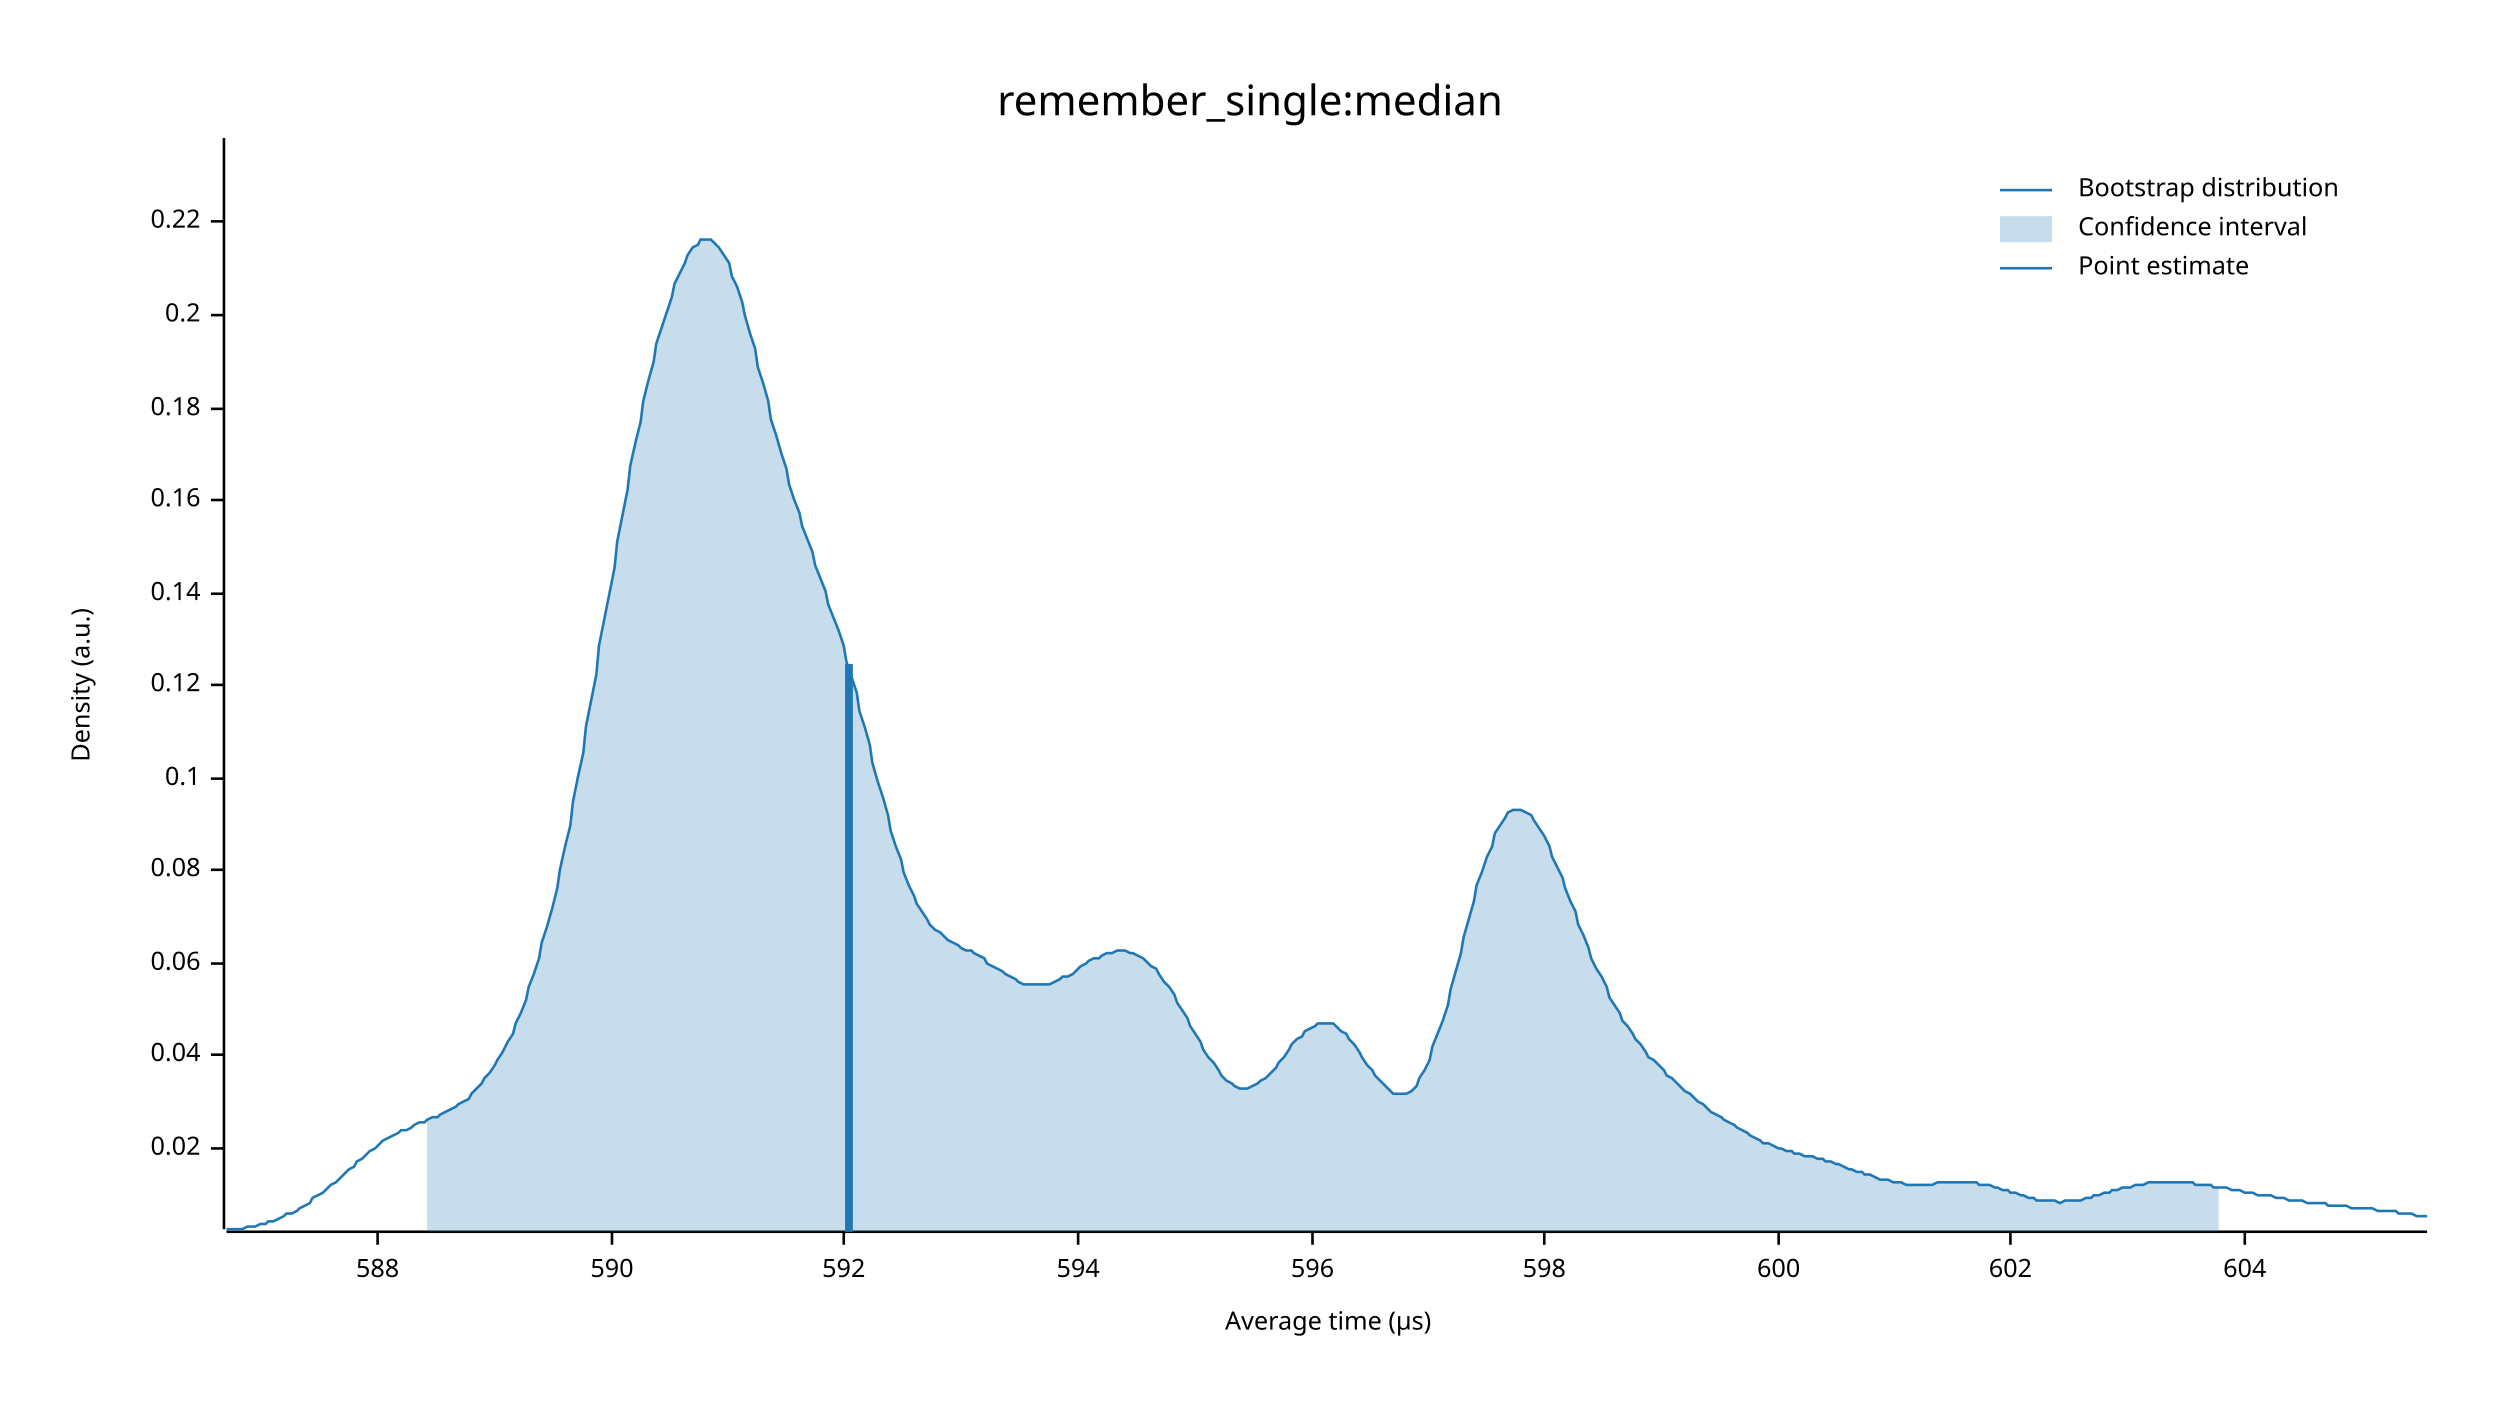
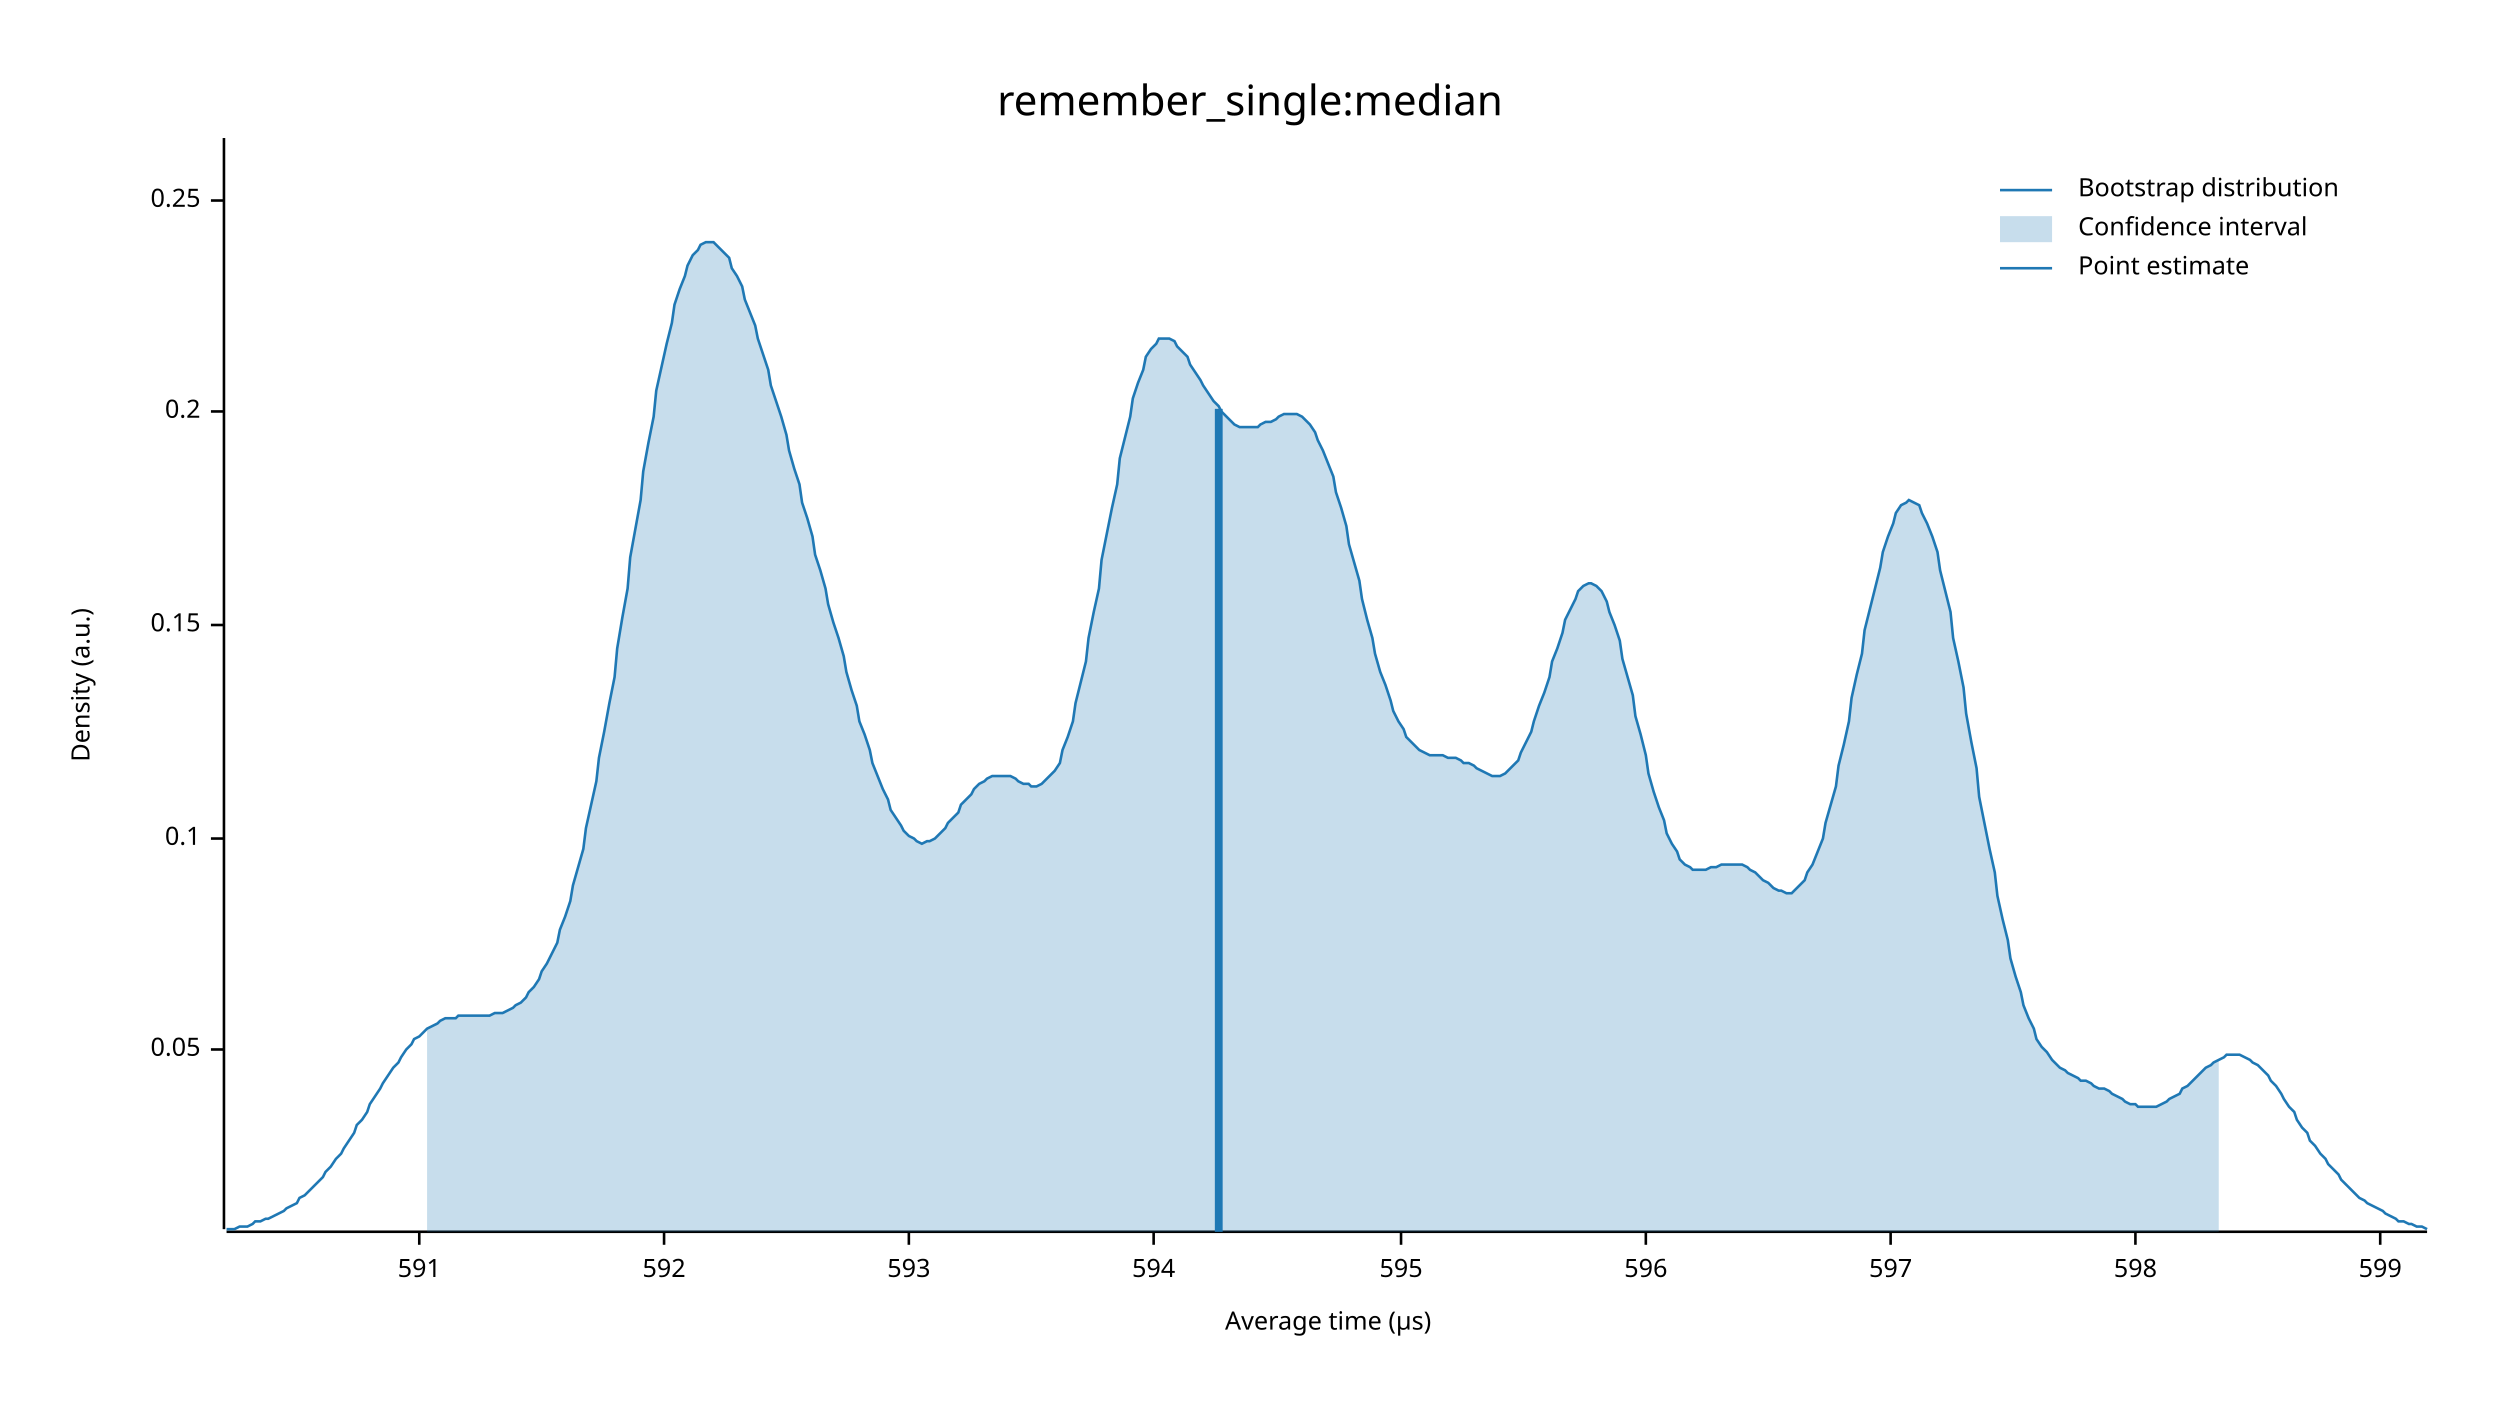
<svg xmlns="http://www.w3.org/2000/svg" width="960" height="540" viewBox="0 0 960 540">
  <text x="480" y="32" dy="0.76em" text-anchor="middle" font-family="sans-serif" font-size="16.129" opacity="1" fill="#000000">
remember_single:median
</text>
  <text x="27" y="263" dy="0.76em" text-anchor="middle" font-family="sans-serif" font-size="9.677" opacity="1" fill="#000000" transform="rotate(270, 27, 263)">
Density (a.u.)
</text>
  <text x="510" y="513" dy="-0.5ex" text-anchor="middle" font-family="sans-serif" font-size="9.677" opacity="1" fill="#000000">
Average time (µs)
</text>
  <polyline fill="none" opacity="1" stroke="#000000" stroke-width="1" points="86,53 86,472 " />
-   <text x="77" y="441" dy="0.5ex" text-anchor="end" font-family="sans-serif" font-size="9.677" opacity="1" fill="#000000">
- 0.02
+   <text x="77" y="403" dy="0.5ex" text-anchor="end" font-family="sans-serif" font-size="9.677" opacity="1" fill="#000000">
+ 0.05
</text>
-   <polyline fill="none" opacity="1" stroke="#000000" stroke-width="1" points="81,441 86,441 " />
-   <text x="77" y="405" dy="0.5ex" text-anchor="end" font-family="sans-serif" font-size="9.677" opacity="1" fill="#000000">
- 0.04
- </text>
-   <polyline fill="none" opacity="1" stroke="#000000" stroke-width="1" points="81,405 86,405 " />
-   <text x="77" y="370" dy="0.5ex" text-anchor="end" font-family="sans-serif" font-size="9.677" opacity="1" fill="#000000">
- 0.06
- </text>
-   <polyline fill="none" opacity="1" stroke="#000000" stroke-width="1" points="81,370 86,370 " />
-   <text x="77" y="334" dy="0.5ex" text-anchor="end" font-family="sans-serif" font-size="9.677" opacity="1" fill="#000000">
- 0.08
- </text>
-   <polyline fill="none" opacity="1" stroke="#000000" stroke-width="1" points="81,334 86,334 " />
-   <text x="77" y="299" dy="0.5ex" text-anchor="end" font-family="sans-serif" font-size="9.677" opacity="1" fill="#000000">
+   <polyline fill="none" opacity="1" stroke="#000000" stroke-width="1" points="81,403 86,403 " />
+   <text x="77" y="322" dy="0.5ex" text-anchor="end" font-family="sans-serif" font-size="9.677" opacity="1" fill="#000000">
0.1
</text>
-   <polyline fill="none" opacity="1" stroke="#000000" stroke-width="1" points="81,299 86,299 " />
-   <text x="77" y="263" dy="0.5ex" text-anchor="end" font-family="sans-serif" font-size="9.677" opacity="1" fill="#000000">
- 0.12
+   <polyline fill="none" opacity="1" stroke="#000000" stroke-width="1" points="81,322 86,322 " />
+   <text x="77" y="240" dy="0.5ex" text-anchor="end" font-family="sans-serif" font-size="9.677" opacity="1" fill="#000000">
+ 0.15
</text>
-   <polyline fill="none" opacity="1" stroke="#000000" stroke-width="1" points="81,263 86,263 " />
-   <text x="77" y="228" dy="0.5ex" text-anchor="end" font-family="sans-serif" font-size="9.677" opacity="1" fill="#000000">
- 0.14
- </text>
-   <polyline fill="none" opacity="1" stroke="#000000" stroke-width="1" points="81,228 86,228 " />
-   <text x="77" y="192" dy="0.5ex" text-anchor="end" font-family="sans-serif" font-size="9.677" opacity="1" fill="#000000">
- 0.16
- </text>
-   <polyline fill="none" opacity="1" stroke="#000000" stroke-width="1" points="81,192 86,192 " />
-   <text x="77" y="157" dy="0.5ex" text-anchor="end" font-family="sans-serif" font-size="9.677" opacity="1" fill="#000000">
- 0.18
- </text>
-   <polyline fill="none" opacity="1" stroke="#000000" stroke-width="1" points="81,157 86,157 " />
-   <text x="77" y="121" dy="0.5ex" text-anchor="end" font-family="sans-serif" font-size="9.677" opacity="1" fill="#000000">
+   <polyline fill="none" opacity="1" stroke="#000000" stroke-width="1" points="81,240 86,240 " />
+   <text x="77" y="158" dy="0.5ex" text-anchor="end" font-family="sans-serif" font-size="9.677" opacity="1" fill="#000000">
0.2
</text>
-   <polyline fill="none" opacity="1" stroke="#000000" stroke-width="1" points="81,121 86,121 " />
-   <text x="77" y="85" dy="0.5ex" text-anchor="end" font-family="sans-serif" font-size="9.677" opacity="1" fill="#000000">
- 0.22
+   <polyline fill="none" opacity="1" stroke="#000000" stroke-width="1" points="81,158 86,158 " />
+   <text x="77" y="77" dy="0.5ex" text-anchor="end" font-family="sans-serif" font-size="9.677" opacity="1" fill="#000000">
+ 0.25
</text>
-   <polyline fill="none" opacity="1" stroke="#000000" stroke-width="1" points="81,85 86,85 " />
+   <polyline fill="none" opacity="1" stroke="#000000" stroke-width="1" points="81,77 86,77 " />
  <polyline fill="none" opacity="1" stroke="#000000" stroke-width="1" points="87,473 932,473 " />
-   <text x="145" y="483" dy="0.76em" text-anchor="middle" font-family="sans-serif" font-size="9.677" opacity="1" fill="#000000">
- 588
+   <text x="161" y="483" dy="0.76em" text-anchor="middle" font-family="sans-serif" font-size="9.677" opacity="1" fill="#000000">
+ 591
</text>
-   <polyline fill="none" opacity="1" stroke="#000000" stroke-width="1" points="145,473 145,478 " />
-   <text x="235" y="483" dy="0.76em" text-anchor="middle" font-family="sans-serif" font-size="9.677" opacity="1" fill="#000000">
- 590
- </text>
-   <polyline fill="none" opacity="1" stroke="#000000" stroke-width="1" points="235,473 235,478 " />
-   <text x="324" y="483" dy="0.76em" text-anchor="middle" font-family="sans-serif" font-size="9.677" opacity="1" fill="#000000">
+   <polyline fill="none" opacity="1" stroke="#000000" stroke-width="1" points="161,473 161,478 " />
+   <text x="255" y="483" dy="0.76em" text-anchor="middle" font-family="sans-serif" font-size="9.677" opacity="1" fill="#000000">
592
</text>
-   <polyline fill="none" opacity="1" stroke="#000000" stroke-width="1" points="324,473 324,478 " />
-   <text x="414" y="483" dy="0.76em" text-anchor="middle" font-family="sans-serif" font-size="9.677" opacity="1" fill="#000000">
+   <polyline fill="none" opacity="1" stroke="#000000" stroke-width="1" points="255,473 255,478 " />
+   <text x="349" y="483" dy="0.76em" text-anchor="middle" font-family="sans-serif" font-size="9.677" opacity="1" fill="#000000">
+ 593
+ </text>
+   <polyline fill="none" opacity="1" stroke="#000000" stroke-width="1" points="349,473 349,478 " />
+   <text x="443" y="483" dy="0.76em" text-anchor="middle" font-family="sans-serif" font-size="9.677" opacity="1" fill="#000000">
594
</text>
-   <polyline fill="none" opacity="1" stroke="#000000" stroke-width="1" points="414,473 414,478 " />
-   <text x="504" y="483" dy="0.76em" text-anchor="middle" font-family="sans-serif" font-size="9.677" opacity="1" fill="#000000">
+   <polyline fill="none" opacity="1" stroke="#000000" stroke-width="1" points="443,473 443,478 " />
+   <text x="538" y="483" dy="0.76em" text-anchor="middle" font-family="sans-serif" font-size="9.677" opacity="1" fill="#000000">
+ 595
+ </text>
+   <polyline fill="none" opacity="1" stroke="#000000" stroke-width="1" points="538,473 538,478 " />
+   <text x="632" y="483" dy="0.76em" text-anchor="middle" font-family="sans-serif" font-size="9.677" opacity="1" fill="#000000">
596
</text>
-   <polyline fill="none" opacity="1" stroke="#000000" stroke-width="1" points="504,473 504,478 " />
-   <text x="593" y="483" dy="0.76em" text-anchor="middle" font-family="sans-serif" font-size="9.677" opacity="1" fill="#000000">
+   <polyline fill="none" opacity="1" stroke="#000000" stroke-width="1" points="632,473 632,478 " />
+   <text x="726" y="483" dy="0.76em" text-anchor="middle" font-family="sans-serif" font-size="9.677" opacity="1" fill="#000000">
+ 597
+ </text>
+   <polyline fill="none" opacity="1" stroke="#000000" stroke-width="1" points="726,473 726,478 " />
+   <text x="820" y="483" dy="0.76em" text-anchor="middle" font-family="sans-serif" font-size="9.677" opacity="1" fill="#000000">
598
</text>
-   <polyline fill="none" opacity="1" stroke="#000000" stroke-width="1" points="593,473 593,478 " />
-   <text x="683" y="483" dy="0.76em" text-anchor="middle" font-family="sans-serif" font-size="9.677" opacity="1" fill="#000000">
- 600
+   <polyline fill="none" opacity="1" stroke="#000000" stroke-width="1" points="820,473 820,478 " />
+   <text x="914" y="483" dy="0.76em" text-anchor="middle" font-family="sans-serif" font-size="9.677" opacity="1" fill="#000000">
+ 599
</text>
-   <polyline fill="none" opacity="1" stroke="#000000" stroke-width="1" points="683,473 683,478 " />
-   <text x="772" y="483" dy="0.76em" text-anchor="middle" font-family="sans-serif" font-size="9.677" opacity="1" fill="#000000">
- 602
- </text>
-   <polyline fill="none" opacity="1" stroke="#000000" stroke-width="1" points="772,473 772,478 " />
-   <text x="862" y="483" dy="0.76em" text-anchor="middle" font-family="sans-serif" font-size="9.677" opacity="1" fill="#000000">
- 604
- </text>
-   <polyline fill="none" opacity="1" stroke="#000000" stroke-width="1" points="862,473 862,478 " />
-   <polyline fill="none" opacity="1" stroke="#1F78B4" stroke-width="1" points="87,472 88,472 90,472 92,472 93,472 95,471 97,471 98,471 100,470 102,470 103,469 105,469 107,468 109,467 110,466 112,466 114,465 115,464 117,463 119,462 120,460 122,459 124,458 125,457 127,455 129,454 131,452 132,451 134,449 136,448 137,446 139,445 141,443 142,442 144,441 146,439 147,438 149,437 151,436 153,435 154,434 156,434 158,433 159,432 161,431 163,431 164,430 166,429 168,429 169,428 171,427 173,426 175,425 176,424 178,423 180,422 181,420 183,418 185,416 186,414 188,412 190,409 191,407 193,404 195,400 197,397 198,393 200,389 202,384 203,379 205,374 207,368 208,362 210,356 212,349 214,341 215,334 217,325 219,317 220,308 222,298 224,289 225,279 227,269 229,259 230,248 232,238 234,228 236,218 237,208 239,198 241,188 242,179 244,170 246,162 247,154 249,146 251,139 252,132 254,126 256,120 258,114 259,109 261,105 263,101 264,98 266,95 268,94 269,92 271,92 273,92 274,93 276,95 278,98 280,101 281,106 283,110 285,116 286,121 288,128 290,134 291,141 293,147 295,154 296,161 298,167 300,174 302,180 303,186 305,192 307,197 308,202 310,207 312,212 313,217 315,222 317,227 318,232 320,237 322,242 324,248 325,254 327,260 329,266 330,273 332,279 334,286 335,293 337,300 339,306 341,313 342,319 344,325 346,330 347,335 349,340 351,344 352,347 354,350 356,353 357,355 359,357 361,358 363,360 364,361 366,362 368,363 369,364 371,365 373,365 374,366 376,367 378,368 379,370 381,371 383,372 385,373 386,374 388,375 390,376 391,377 393,378 395,378 396,378 398,378 400,378 401,378 403,378 405,377 407,376 408,375 410,375 412,374 413,373 415,371 417,370 418,369 420,368 422,368 423,367 425,366 427,366 429,365 430,365 432,365 434,366 435,366 437,367 439,368 440,369 442,371 444,372 445,374 447,377 449,379 451,382 452,385 454,388 456,391 457,394 459,397 461,400 462,403 464,406 466,408 468,411 469,413 471,415 473,416 474,417 476,418 478,418 479,418 481,417 483,416 484,415 486,414 488,412 490,410 491,408 493,406 495,403 496,401 498,399 500,398 501,396 503,395 505,394 506,393 508,393 510,393 512,393 513,394 515,396 517,397 518,399 520,401 522,404 523,406 525,409 527,411 528,413 530,415 532,417 534,419 535,420 537,420 539,420 540,420 542,419 544,417 545,414 547,411 549,407 550,402 552,397 554,392 556,386 557,380 559,373 561,366 562,360 564,353 566,346 567,340 569,335 571,329 573,325 574,320 576,317 578,314 579,312 581,311 583,311 584,311 586,312 588,313 589,315 591,318 593,321 595,325 596,329 598,333 600,337 601,341 603,346 605,350 606,355 608,359 610,364 611,368 613,372 615,375 617,379 618,383 620,386 622,389 623,392 625,394 627,397 628,399 630,401 632,404 633,406 635,407 637,409 639,411 640,413 642,414 644,416 645,417 647,419 649,420 650,421 652,423 654,424 655,425 657,427 659,428 661,429 662,430 664,431 666,432 667,433 669,434 671,435 672,436 674,437 676,438 677,439 679,439 681,440 683,441 684,441 686,442 688,442 689,443 691,443 693,444 694,444 696,444 698,445 700,445 701,446 703,446 705,447 706,447 708,448 710,449 711,449 713,450 715,450 716,451 718,451 720,452 722,453 723,453 725,453 727,454 728,454 730,454 732,455 733,455 735,455 737,455 738,455 740,455 742,455 744,454 745,454 747,454 749,454 750,454 752,454 754,454 755,454 757,454 759,454 760,455 762,455 764,455 766,456 767,456 769,457 771,457 772,458 774,458 776,459 777,459 779,460 781,460 782,461 784,461 786,461 788,461 789,461 791,462 793,461 794,461 796,461 798,461 799,461 801,460 803,460 804,459 806,459 808,458 810,458 811,457 813,457 815,456 816,456 818,456 820,455 821,455 823,455 825,454 827,454 828,454 830,454 832,454 833,454 835,454 837,454 838,454 840,454 842,454 843,455 845,455 847,455 849,455 850,456 852,456 854,456 855,456 857,457 859,457 860,457 862,458 864,458 865,458 867,459 869,459 871,459 872,459 874,460 876,460 877,460 879,461 881,461 882,461 884,461 886,462 887,462 889,462 891,462 893,462 894,463 896,463 898,463 899,463 901,463 903,464 904,464 906,464 908,464 909,464 911,464 913,465 915,465 916,465 918,465 920,465 921,466 923,466 925,466 926,466 928,467 930,467 932,467 " />
-   <polygon opacity="0.25" fill="#1F78B4" points="164,430 166,429 168,429 169,428 171,427 173,426 175,425 176,424 178,423 180,422 181,420 183,418 185,416 186,414 188,412 190,409 191,407 193,404 195,400 197,397 198,393 200,389 202,384 203,379 205,374 207,368 208,362 210,356 212,349 214,341 215,334 217,325 219,317 220,308 222,298 224,289 225,279 227,269 229,259 230,248 232,238 234,228 236,218 237,208 239,198 241,188 242,179 244,170 246,162 247,154 249,146 251,139 252,132 254,126 256,120 258,114 259,109 261,105 263,101 264,98 266,95 268,94 269,92 271,92 273,92 274,93 276,95 278,98 280,101 281,106 283,110 285,116 286,121 288,128 290,134 291,141 293,147 295,154 296,161 298,167 300,174 302,180 303,186 305,192 307,197 308,202 310,207 312,212 313,217 315,222 317,227 318,232 320,237 322,242 324,248 325,254 327,260 329,266 330,273 332,279 334,286 335,293 337,300 339,306 341,313 342,319 344,325 346,330 347,335 349,340 351,344 352,347 354,350 356,353 357,355 359,357 361,358 363,360 364,361 366,362 368,363 369,364 371,365 373,365 374,366 376,367 378,368 379,370 381,371 383,372 385,373 386,374 388,375 390,376 391,377 393,378 395,378 396,378 398,378 400,378 401,378 403,378 405,377 407,376 408,375 410,375 412,374 413,373 415,371 417,370 418,369 420,368 422,368 423,367 425,366 427,366 429,365 430,365 432,365 434,366 435,366 437,367 439,368 440,369 442,371 444,372 445,374 447,377 449,379 451,382 452,385 454,388 456,391 457,394 459,397 461,400 462,403 464,406 466,408 468,411 469,413 471,415 473,416 474,417 476,418 478,418 479,418 481,417 483,416 484,415 486,414 488,412 490,410 491,408 493,406 495,403 496,401 498,399 500,398 501,396 503,395 505,394 506,393 508,393 510,393 512,393 513,394 515,396 517,397 518,399 520,401 522,404 523,406 525,409 527,411 528,413 530,415 532,417 534,419 535,420 537,420 539,420 540,420 542,419 544,417 545,414 547,411 549,407 550,402 552,397 554,392 556,386 557,380 559,373 561,366 562,360 564,353 566,346 567,340 569,335 571,329 573,325 574,320 576,317 578,314 579,312 581,311 583,311 584,311 586,312 588,313 589,315 591,318 593,321 595,325 596,329 598,333 600,337 601,341 603,346 605,350 606,355 608,359 610,364 611,368 613,372 615,375 617,379 618,383 620,386 622,389 623,392 625,394 627,397 628,399 630,401 632,404 633,406 635,407 637,409 639,411 640,413 642,414 644,416 645,417 647,419 649,420 650,421 652,423 654,424 655,425 657,427 659,428 661,429 662,430 664,431 666,432 667,433 669,434 671,435 672,436 674,437 676,438 677,439 679,439 681,440 683,441 684,441 686,442 688,442 689,443 691,443 693,444 694,444 696,444 698,445 700,445 701,446 703,446 705,447 706,447 708,448 710,449 711,449 713,450 715,450 716,451 718,451 720,452 722,453 723,453 725,453 727,454 728,454 730,454 732,455 733,455 735,455 737,455 738,455 740,455 742,455 744,454 745,454 747,454 749,454 750,454 752,454 754,454 755,454 757,454 759,454 760,455 762,455 764,455 766,456 767,456 769,457 771,457 772,458 774,458 776,459 777,459 779,460 781,460 782,461 784,461 786,461 788,461 789,461 791,462 793,461 794,461 796,461 798,461 799,461 801,460 803,460 804,459 806,459 808,458 810,458 811,457 813,457 815,456 816,456 818,456 820,455 821,455 823,455 825,454 827,454 828,454 830,454 832,454 833,454 835,454 837,454 838,454 840,454 842,454 843,455 845,455 847,455 849,455 850,456 852,456 852,473 164,473 " />
-   <polyline fill="none" opacity="1" stroke="#1F78B4" stroke-width="3" points="326,473 326,255 " />
+   <polyline fill="none" opacity="1" stroke="#000000" stroke-width="1" points="914,473 914,478 " />
+   <polyline fill="none" opacity="1" stroke="#1F78B4" stroke-width="1" points="87,472 88,472 90,472 92,471 93,471 95,471 97,470 98,469 100,469 102,468 103,468 105,467 107,466 109,465 110,464 112,463 114,462 115,460 117,459 119,457 120,456 122,454 124,452 125,450 127,448 129,445 131,443 132,441 134,438 136,435 137,432 139,430 141,427 142,424 144,421 146,418 147,416 149,413 151,410 153,408 154,406 156,403 158,401 159,399 161,398 163,396 164,395 166,394 168,393 169,392 171,391 173,391 175,391 176,390 178,390 180,390 181,390 183,390 185,390 186,390 188,390 190,389 191,389 193,389 195,388 197,387 198,386 200,385 202,383 203,381 205,379 207,376 208,373 210,370 212,366 214,362 215,357 217,352 219,346 220,340 222,333 224,326 225,318 227,309 229,300 230,291 232,281 234,270 236,260 237,249 239,237 241,226 242,214 244,203 246,192 247,181 249,170 251,160 252,150 254,141 256,132 258,124 259,117 261,111 263,106 264,102 266,98 268,96 269,94 271,93 273,93 274,93 276,95 278,97 280,99 281,103 283,106 285,110 286,115 288,120 290,125 291,130 293,136 295,142 296,148 298,154 300,160 302,167 303,173 305,180 307,186 308,193 310,199 312,206 313,213 315,219 317,226 318,232 320,239 322,245 324,252 325,258 327,265 329,271 330,277 332,282 334,288 335,293 337,298 339,303 341,307 342,311 344,314 346,317 347,319 349,321 351,322 352,323 354,324 356,323 357,323 359,322 361,320 363,318 364,316 366,314 368,312 369,309 371,307 373,305 374,303 376,301 378,300 379,299 381,298 383,298 385,298 386,298 388,298 390,299 391,300 393,301 395,301 396,302 398,302 400,301 401,300 403,298 405,296 407,293 408,288 410,283 412,277 413,270 415,262 417,254 418,245 420,235 422,226 423,215 425,205 427,195 429,186 430,176 432,168 434,160 435,153 437,147 439,142 440,137 442,134 444,132 445,130 447,130 449,130 451,131 452,133 454,135 456,137 457,140 459,143 461,146 462,148 464,151 466,154 468,156 469,158 471,160 473,162 474,163 476,164 478,164 479,164 481,164 483,164 484,163 486,162 488,162 490,161 491,160 493,159 495,159 496,159 498,159 500,160 501,161 503,163 505,166 506,169 508,173 510,178 512,183 513,189 515,195 517,202 518,209 520,216 522,223 523,230 525,238 527,245 528,251 530,258 532,263 534,269 535,273 537,277 539,280 540,283 542,285 544,287 545,288 547,289 549,290 550,290 552,290 554,290 556,291 557,291 559,291 561,292 562,293 564,293 566,294 567,295 569,296 571,297 573,298 574,298 576,298 578,297 579,296 581,294 583,292 584,289 586,285 588,281 589,277 591,271 593,266 595,260 596,254 598,249 600,243 601,238 603,234 605,230 606,227 608,225 610,224 611,224 613,225 615,227 617,231 618,235 620,240 622,246 623,253 625,260 627,267 628,275 630,282 632,290 633,297 635,304 637,310 639,315 640,320 642,324 644,327 645,330 647,332 649,333 650,334 652,334 654,334 655,334 657,333 659,333 661,332 662,332 664,332 666,332 667,332 669,332 671,333 672,334 674,335 676,337 677,338 679,339 681,341 683,342 684,342 686,343 688,343 689,342 691,340 693,338 694,335 696,332 698,327 700,322 701,316 703,309 705,302 706,294 708,286 710,277 711,268 713,259 715,251 716,242 718,234 720,226 722,218 723,212 725,206 727,201 728,197 730,194 732,193 733,192 735,193 737,194 738,197 740,201 742,206 744,212 745,219 747,227 749,235 750,245 752,254 754,264 755,274 757,285 759,295 760,306 762,316 764,326 766,335 767,344 769,353 771,361 772,368 774,375 776,381 777,386 779,391 781,395 782,399 784,402 786,404 788,407 789,408 791,410 793,411 794,412 796,413 798,414 799,415 801,415 803,416 804,417 806,418 808,418 810,419 811,420 813,421 815,422 816,423 818,424 820,424 821,425 823,425 825,425 827,425 828,425 830,424 832,423 833,422 835,421 837,420 838,418 840,417 842,415 843,414 845,412 847,410 849,409 850,408 852,407 854,406 855,405 857,405 859,405 860,405 862,406 864,407 865,408 867,409 869,411 871,413 872,415 874,417 876,420 877,422 879,425 881,427 882,430 884,433 886,435 887,438 889,440 891,443 893,445 894,447 896,449 898,451 899,453 901,455 903,457 904,458 906,460 908,461 909,462 911,463 913,464 915,465 916,466 918,467 920,468 921,469 923,469 925,470 926,470 928,471 930,471 932,472 " />
+   <polygon opacity="0.25" fill="#1F78B4" points="164,395 166,394 168,393 169,392 171,391 173,391 175,391 176,390 178,390 180,390 181,390 183,390 185,390 186,390 188,390 190,389 191,389 193,389 195,388 197,387 198,386 200,385 202,383 203,381 205,379 207,376 208,373 210,370 212,366 214,362 215,357 217,352 219,346 220,340 222,333 224,326 225,318 227,309 229,300 230,291 232,281 234,270 236,260 237,249 239,237 241,226 242,214 244,203 246,192 247,181 249,170 251,160 252,150 254,141 256,132 258,124 259,117 261,111 263,106 264,102 266,98 268,96 269,94 271,93 273,93 274,93 276,95 278,97 280,99 281,103 283,106 285,110 286,115 288,120 290,125 291,130 293,136 295,142 296,148 298,154 300,160 302,167 303,173 305,180 307,186 308,193 310,199 312,206 313,213 315,219 317,226 318,232 320,239 322,245 324,252 325,258 327,265 329,271 330,277 332,282 334,288 335,293 337,298 339,303 341,307 342,311 344,314 346,317 347,319 349,321 351,322 352,323 354,324 356,323 357,323 359,322 361,320 363,318 364,316 366,314 368,312 369,309 371,307 373,305 374,303 376,301 378,300 379,299 381,298 383,298 385,298 386,298 388,298 390,299 391,300 393,301 395,301 396,302 398,302 400,301 401,300 403,298 405,296 407,293 408,288 410,283 412,277 413,270 415,262 417,254 418,245 420,235 422,226 423,215 425,205 427,195 429,186 430,176 432,168 434,160 435,153 437,147 439,142 440,137 442,134 444,132 445,130 447,130 449,130 451,131 452,133 454,135 456,137 457,140 459,143 461,146 462,148 464,151 466,154 468,156 469,158 471,160 473,162 474,163 476,164 478,164 479,164 481,164 483,164 484,163 486,162 488,162 490,161 491,160 493,159 495,159 496,159 498,159 500,160 501,161 503,163 505,166 506,169 508,173 510,178 512,183 513,189 515,195 517,202 518,209 520,216 522,223 523,230 525,238 527,245 528,251 530,258 532,263 534,269 535,273 537,277 539,280 540,283 542,285 544,287 545,288 547,289 549,290 550,290 552,290 554,290 556,291 557,291 559,291 561,292 562,293 564,293 566,294 567,295 569,296 571,297 573,298 574,298 576,298 578,297 579,296 581,294 583,292 584,289 586,285 588,281 589,277 591,271 593,266 595,260 596,254 598,249 600,243 601,238 603,234 605,230 606,227 608,225 610,224 611,224 613,225 615,227 617,231 618,235 620,240 622,246 623,253 625,260 627,267 628,275 630,282 632,290 633,297 635,304 637,310 639,315 640,320 642,324 644,327 645,330 647,332 649,333 650,334 652,334 654,334 655,334 657,333 659,333 661,332 662,332 664,332 666,332 667,332 669,332 671,333 672,334 674,335 676,337 677,338 679,339 681,341 683,342 684,342 686,343 688,343 689,342 691,340 693,338 694,335 696,332 698,327 700,322 701,316 703,309 705,302 706,294 708,286 710,277 711,268 713,259 715,251 716,242 718,234 720,226 722,218 723,212 725,206 727,201 728,197 730,194 732,193 733,192 735,193 737,194 738,197 740,201 742,206 744,212 745,219 747,227 749,235 750,245 752,254 754,264 755,274 757,285 759,295 760,306 762,316 764,326 766,335 767,344 769,353 771,361 772,368 774,375 776,381 777,386 779,391 781,395 782,399 784,402 786,404 788,407 789,408 791,410 793,411 794,412 796,413 798,414 799,415 801,415 803,416 804,417 806,418 808,418 810,419 811,420 813,421 815,422 816,423 818,424 820,424 821,425 823,425 825,425 827,425 828,425 830,424 832,423 833,422 835,421 837,420 838,418 840,417 842,415 843,414 845,412 847,410 849,409 850,408 852,407 852,473 164,473 " />
+   <polyline fill="none" opacity="1" stroke="#1F78B4" stroke-width="3" points="468,473 468,157 " />
  <text x="798" y="68" dy="0.76em" text-anchor="start" font-family="sans-serif" font-size="9.677" opacity="1" fill="#000000">
Bootstrap distribution
</text>
  <text x="798" y="83" dy="0.76em" text-anchor="start" font-family="sans-serif" font-size="9.677" opacity="1" fill="#000000">
Confidence interval
</text>
  <text x="798" y="98" dy="0.76em" text-anchor="start" font-family="sans-serif" font-size="9.677" opacity="1" fill="#000000">
Point estimate
</text>
  <polyline fill="none" opacity="1" stroke="#1F78B4" stroke-width="1" points="768,73 788,73 " />
  <rect x="768" y="83" width="20" height="10" opacity="0.25" fill="#1F78B4" stroke="none" />
  <polyline fill="none" opacity="1" stroke="#1F78B4" stroke-width="1" points="768,103 788,103 " />
</svg>
